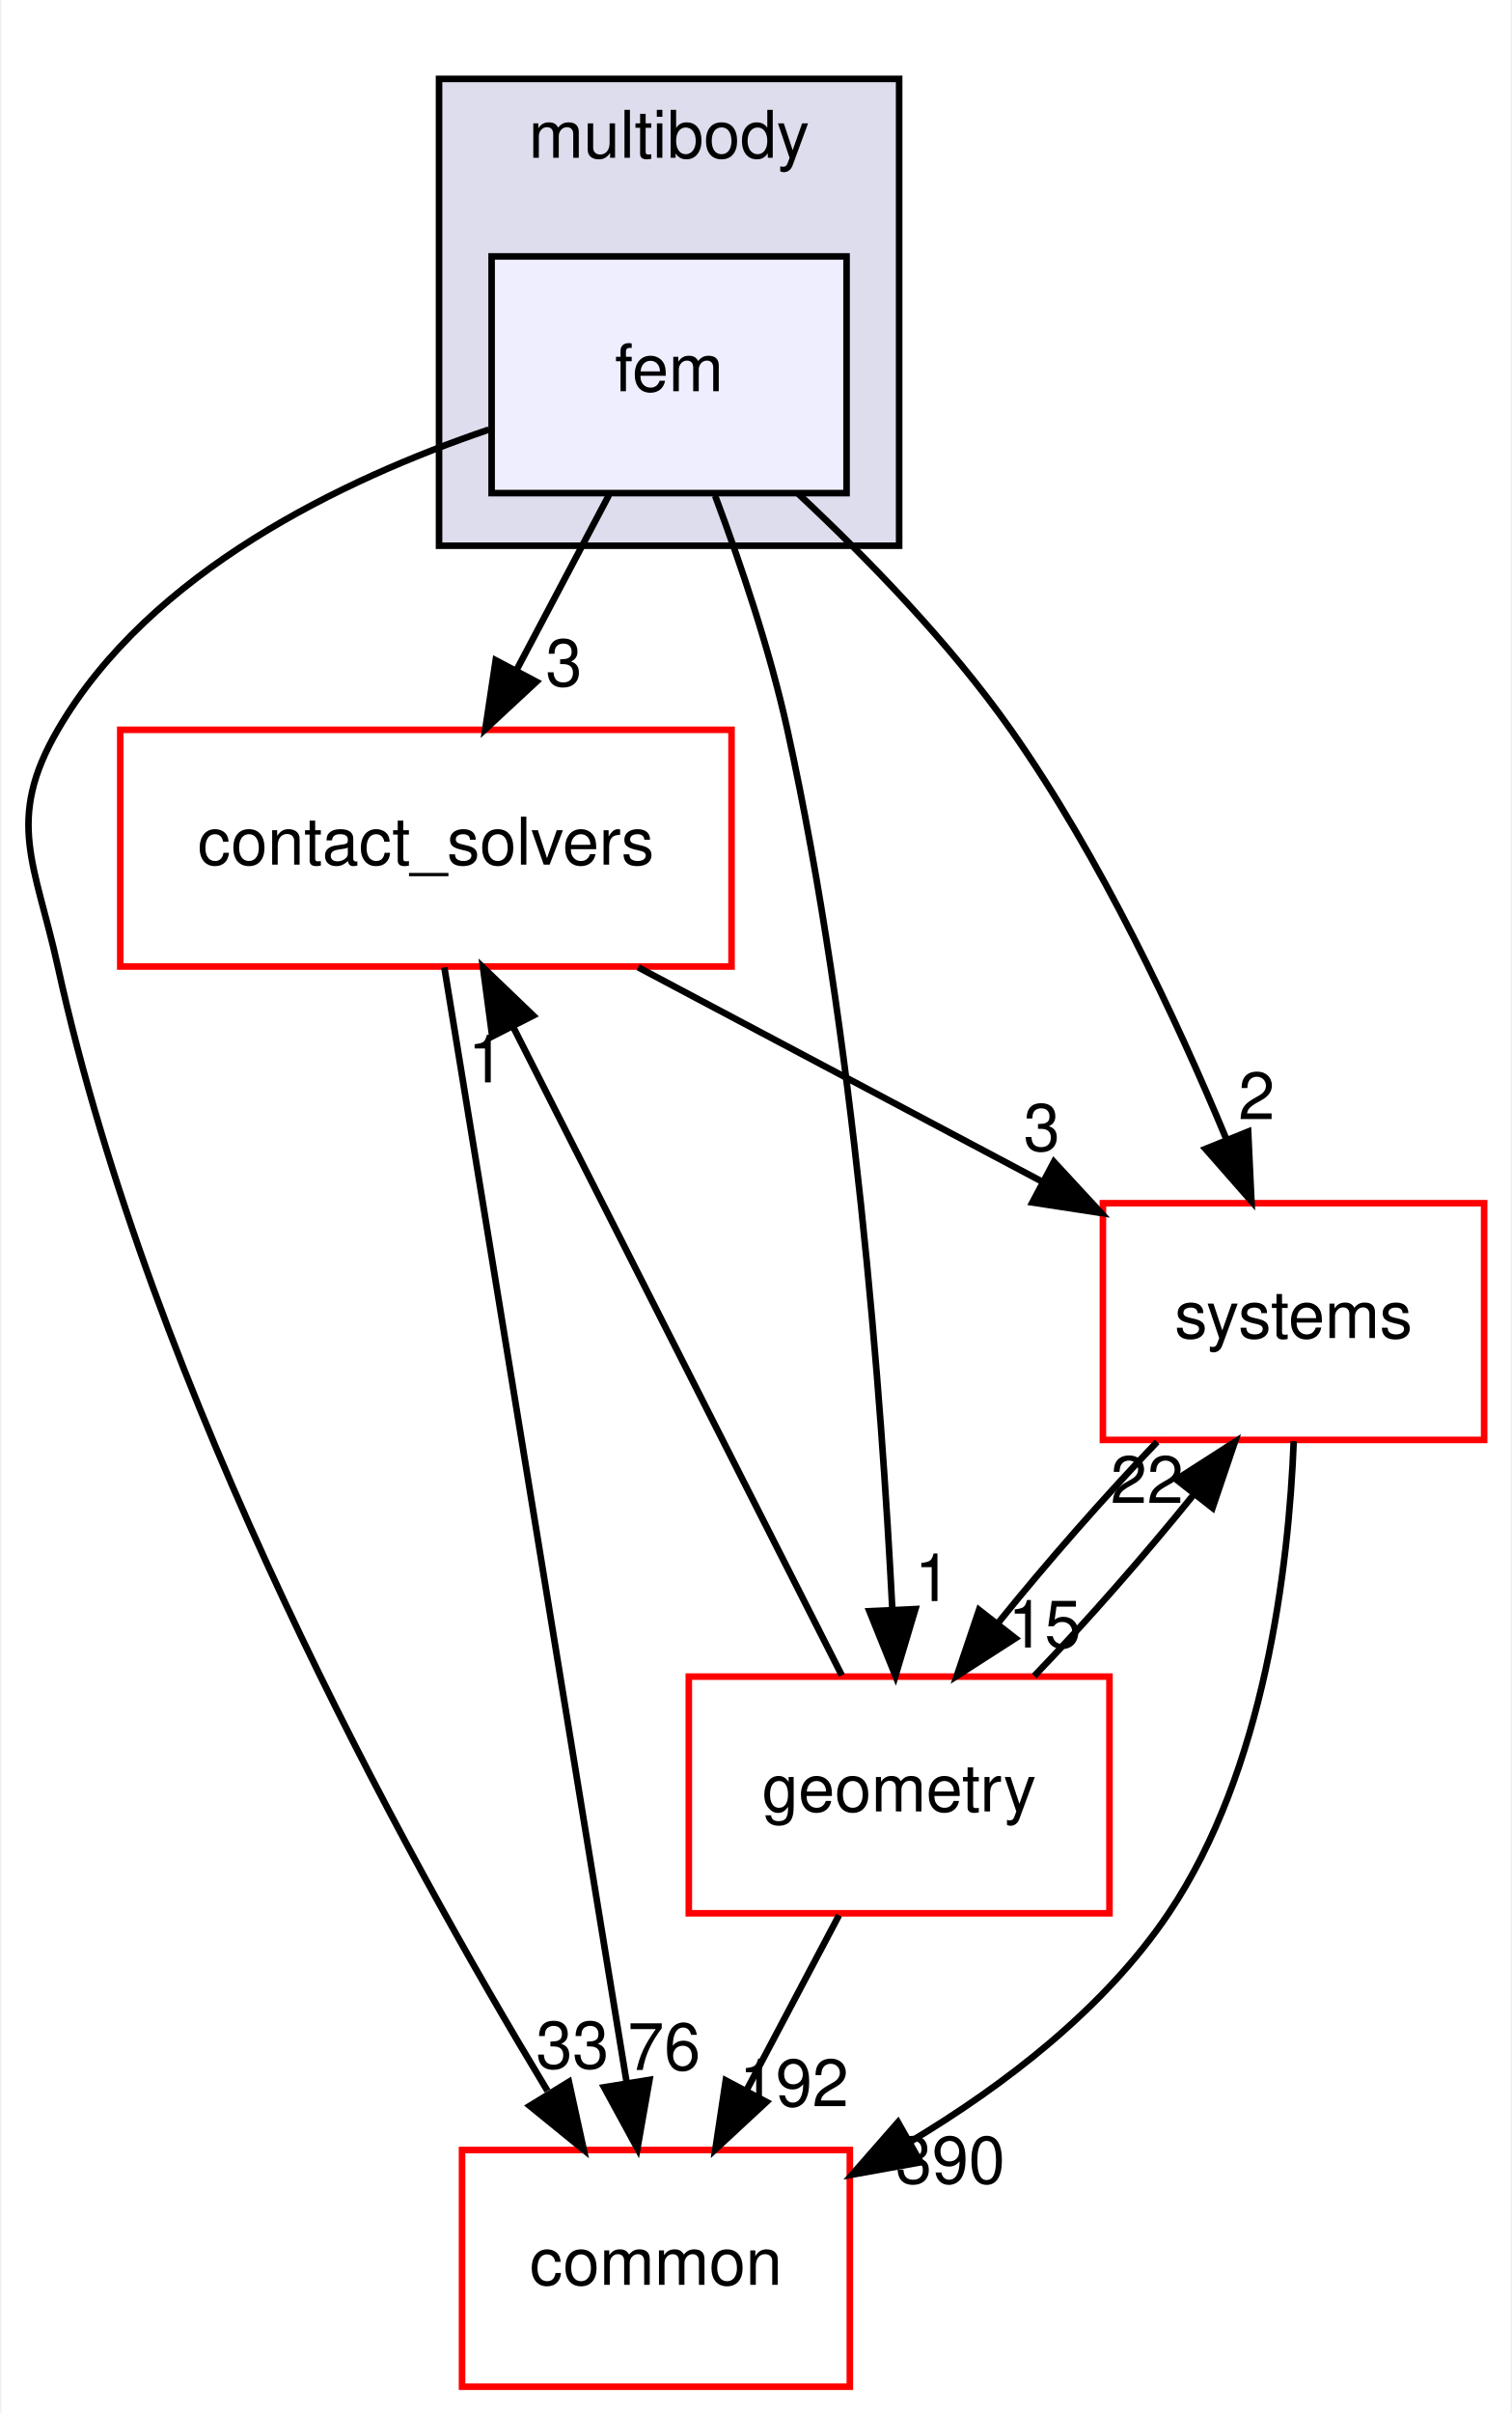
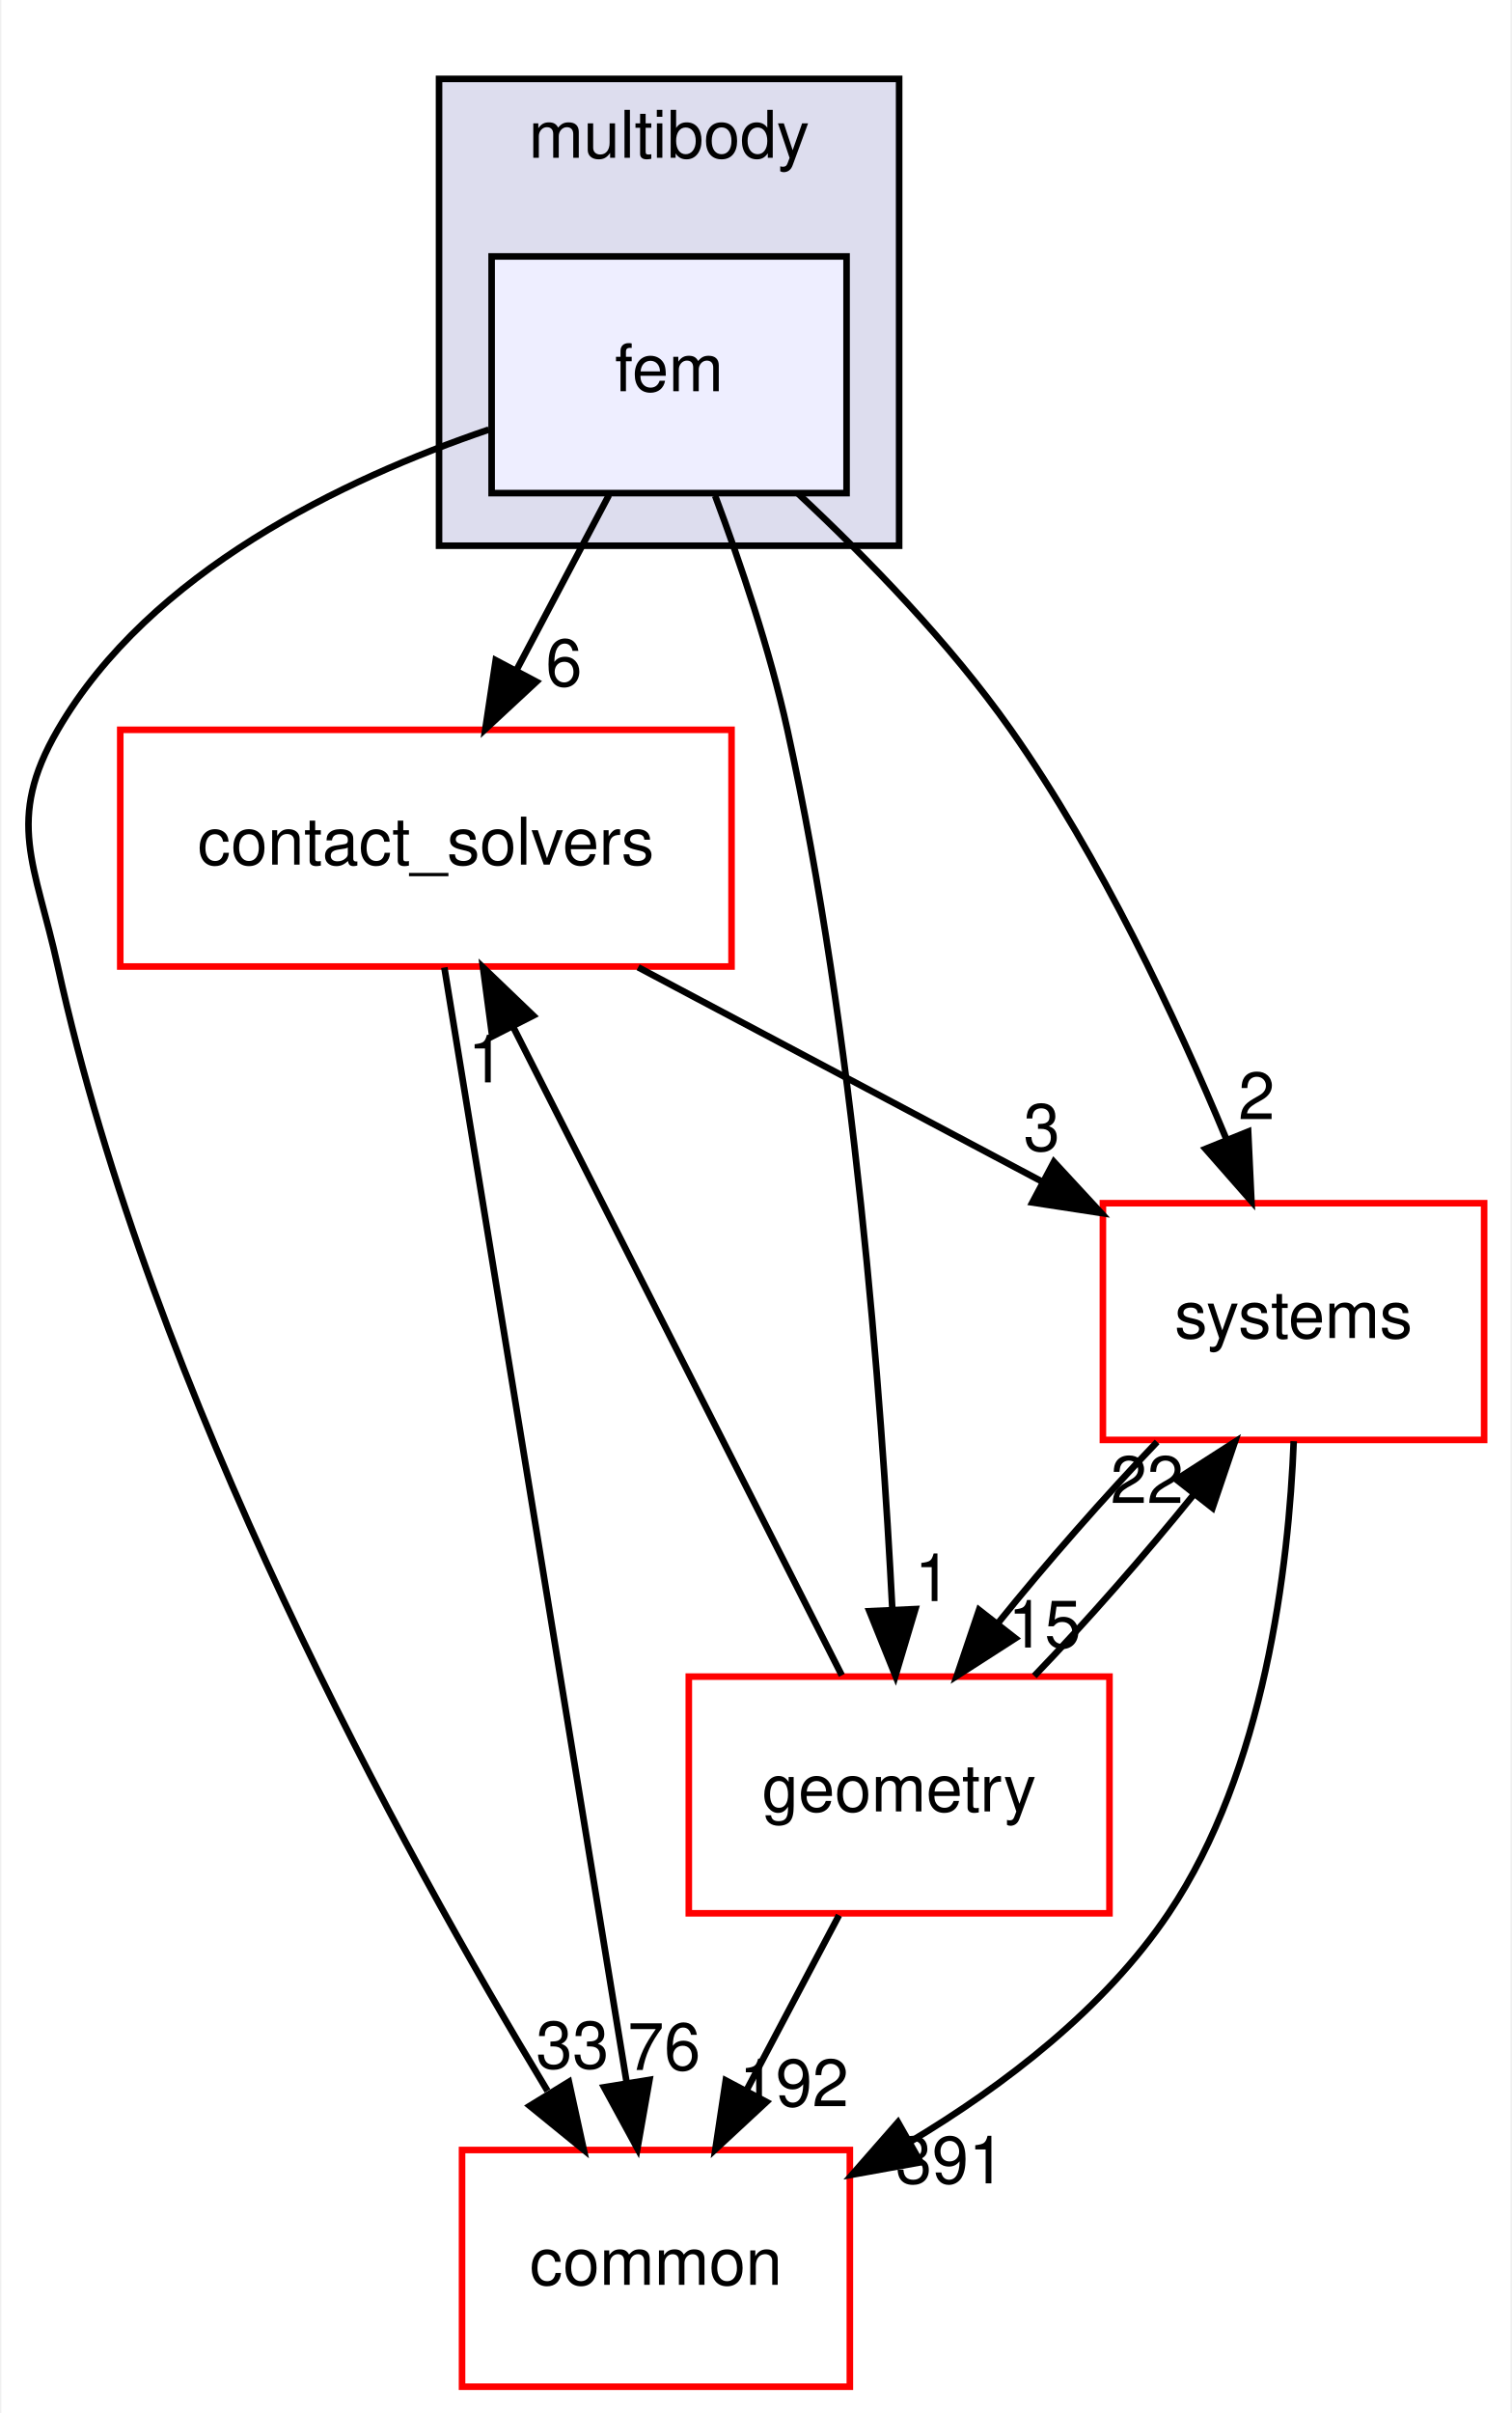
<svg xmlns="http://www.w3.org/2000/svg" xmlns:xlink="http://www.w3.org/1999/xlink" width="230pt" height="367pt" viewBox="0.00 0.00 229.59 367.00">
  <g id="graph0" class="graph" transform="scale(1 1) rotate(0) translate(4 363)">
    <polygon fill="white" stroke="transparent" points="-4,4 -4,-363 225.59,-363 225.59,4 -4,4" />
    <g id="clust1" class="cluster">
      <g id="a_clust1">
        <a xlink:href="dir_39b8b3c6654246a9c12332c930bc7d3f.html" target="_top" xlink:title="multibody">
          <polygon fill="#ddddee" stroke="black" points="62.59,-280 62.59,-351 132.59,-351 132.59,-280 62.59,-280" />
          <text text-anchor="middle" x="97.59" y="-339" font-family="Helvetica,sans-Serif" font-size="10.00">multibody</text>
        </a>
      </g>
    </g>
    <g id="node1" class="node">
      <g id="a_node1">
        <a xlink:href="dir_2cf971462d0dc9c1092ce69736cd713e.html" target="_top" xlink:title="fem">
          <polygon fill="#eeeeff" stroke="black" points="124.59,-324 70.59,-324 70.59,-288 124.59,-288 124.59,-324" />
          <text text-anchor="middle" x="97.59" y="-303.5" font-family="Helvetica,sans-Serif" font-size="10.00">fem</text>
        </a>
      </g>
    </g>
    <g id="node2" class="node">
      <g id="a_node2">
        <a xlink:href="dir_30e7b54ca9ab48df25430eaeedb2e703.html" target="_top" xlink:title="contact_solvers">
          <polygon fill="white" stroke="red" points="107.09,-252 14.09,-252 14.09,-216 107.09,-216 107.09,-252" />
          <text text-anchor="middle" x="60.59" y="-231.5" font-family="Helvetica,sans-Serif" font-size="10.00">contact_solvers</text>
        </a>
      </g>
    </g>
    <g id="edge6" class="edge">
      <path fill="none" stroke="black" d="M88.44,-287.7C84.19,-279.64 79.03,-269.89 74.32,-260.98" />
      <polygon fill="black" stroke="black" points="77.4,-259.31 69.63,-252.1 71.21,-262.58 77.4,-259.31" />
      <g id="a_edge6-headlabel">
-         <a xlink:href="dir_000076_000074.html" target="_top" xlink:title="3">
-           <text text-anchor="middle" x="81.59" y="-258.66" font-family="Helvetica,sans-Serif" font-size="10.00">3</text>
+         <a xlink:href="dir_000076_000074.html" target="_top" xlink:title="6">
+           <text text-anchor="middle" x="81.59" y="-258.66" font-family="Helvetica,sans-Serif" font-size="10.00">6</text>
        </a>
      </g>
    </g>
    <g id="node3" class="node">
      <g id="a_node3">
        <a xlink:href="dir_a36da230f0956f48b11c85f7d599788f.html" target="_top" xlink:title="common">
          <polygon fill="white" stroke="red" points="125.09,-36 66.09,-36 66.09,0 125.09,0 125.09,-36" />
          <text text-anchor="middle" x="95.59" y="-15.5" font-family="Helvetica,sans-Serif" font-size="10.00">common</text>
        </a>
      </g>
    </g>
    <g id="edge7" class="edge">
      <path fill="none" stroke="black" d="M70.16,-297.66C48.12,-290.16 18.6,-276.1 4.59,-252 -3.45,-238.17 1.16,-231.63 4.59,-216 18.92,-150.81 57,-81.5 79.09,-44.99" />
      <polygon fill="black" stroke="black" points="82.35,-46.37 84.61,-36.02 76.39,-42.71 82.35,-46.37" />
      <g id="a_edge7-headlabel">
        <a xlink:href="dir_000076_000012.html" target="_top" xlink:title="33">
          <text text-anchor="middle" x="82.89" y="-48.42" font-family="Helvetica,sans-Serif" font-size="10.00">33</text>
        </a>
      </g>
    </g>
    <g id="node4" class="node">
      <g id="a_node4">
        <a xlink:href="dir_d739e095b49d8b72164589d00310017d.html" target="_top" xlink:title="geometry">
          <polygon fill="white" stroke="red" points="164.59,-108 100.59,-108 100.59,-72 164.59,-72 164.59,-108" />
          <text text-anchor="middle" x="132.59" y="-87.5" font-family="Helvetica,sans-Serif" font-size="10.00">geometry</text>
        </a>
      </g>
    </g>
    <g id="edge8" class="edge">
      <path fill="none" stroke="black" d="M104.59,-287.61C108.42,-277.4 112.92,-264.15 115.59,-252 125.78,-205.63 129.92,-150.36 131.56,-118.12" />
      <polygon fill="black" stroke="black" points="135.06,-118.27 132.03,-108.12 128.07,-117.95 135.06,-118.27" />
      <g id="a_edge8-headlabel">
        <a xlink:href="dir_000076_000048.html" target="_top" xlink:title="1">
          <text text-anchor="middle" x="137.73" y="-119.49" font-family="Helvetica,sans-Serif" font-size="10.00">1</text>
        </a>
      </g>
    </g>
    <g id="node5" class="node">
      <g id="a_node5">
        <a xlink:href="dir_b7a0e33b407baa23d8a077e33033c988.html" target="_top" xlink:title="systems">
          <polygon fill="white" stroke="red" points="221.59,-180 163.59,-180 163.59,-144 221.59,-144 221.59,-180" />
          <text text-anchor="middle" x="192.59" y="-159.5" font-family="Helvetica,sans-Serif" font-size="10.00">systems</text>
        </a>
      </g>
    </g>
    <g id="edge9" class="edge">
      <path fill="none" stroke="black" d="M117.22,-287.92C127.71,-278.12 140.32,-265.18 149.59,-252 163.25,-232.58 174.71,-208.15 182.35,-189.8" />
      <polygon fill="black" stroke="black" points="185.69,-190.89 186.19,-180.3 179.2,-188.26 185.69,-190.89" />
      <g id="a_edge9-headlabel">
        <a xlink:href="dir_000076_000096.html" target="_top" xlink:title="2">
          <text text-anchor="middle" x="186.97" y="-192.78" font-family="Helvetica,sans-Serif" font-size="10.00">2</text>
        </a>
      </g>
    </g>
    <g id="edge1" class="edge">
      <path fill="none" stroke="black" d="M63.4,-215.85C69.46,-178.75 83.85,-90.81 91.16,-46.1" />
      <polygon fill="black" stroke="black" points="94.61,-46.67 92.77,-36.23 87.7,-45.54 94.61,-46.67" />
      <g id="a_edge1-headlabel">
        <a xlink:href="dir_000074_000012.html" target="_top" xlink:title="76">
          <text text-anchor="middle" x="96.83" y="-48.17" font-family="Helvetica,sans-Serif" font-size="10.00">76</text>
        </a>
      </g>
    </g>
    <g id="edge2" class="edge">
      <path fill="none" stroke="black" d="M92.88,-215.88C111.46,-206.02 134.92,-193.59 154.41,-183.25" />
      <polygon fill="black" stroke="black" points="156.14,-186.29 163.33,-178.51 152.86,-180.11 156.14,-186.29" />
      <g id="a_edge2-headlabel">
        <a xlink:href="dir_000074_000096.html" target="_top" xlink:title="3">
          <text text-anchor="middle" x="154.29" y="-187.98" font-family="Helvetica,sans-Serif" font-size="10.00">3</text>
        </a>
      </g>
    </g>
    <g id="edge3" class="edge">
      <path fill="none" stroke="black" d="M123.87,-108.19C111.42,-132.74 88.44,-178.07 73.87,-206.81" />
      <polygon fill="black" stroke="black" points="70.68,-205.37 69.28,-215.87 76.92,-208.54 70.68,-205.37" />
      <g id="a_edge3-headlabel">
        <a xlink:href="dir_000048_000074.html" target="_top" xlink:title="1">
          <text text-anchor="middle" x="69.77" y="-198.38" font-family="Helvetica,sans-Serif" font-size="10.00">1</text>
        </a>
      </g>
    </g>
    <g id="edge4" class="edge">
      <path fill="none" stroke="black" d="M123.44,-71.7C119.19,-63.64 114.03,-53.89 109.32,-44.98" />
      <polygon fill="black" stroke="black" points="112.4,-43.31 104.63,-36.1 106.21,-46.58 112.4,-43.31" />
      <g id="a_edge4-headlabel">
        <a xlink:href="dir_000048_000012.html" target="_top" xlink:title="192">
          <text text-anchor="middle" x="116.59" y="-42.66" font-family="Helvetica,sans-Serif" font-size="10.00">192</text>
        </a>
      </g>
    </g>
    <g id="edge5" class="edge">
      <path fill="none" stroke="black" d="M153.15,-108.1C161.11,-116.38 169.98,-126.49 177.37,-135.64" />
      <polygon fill="black" stroke="black" points="174.76,-137.98 183.67,-143.7 180.27,-133.66 174.76,-137.98" />
      <g id="a_edge5-headlabel">
        <a xlink:href="dir_000048_000096.html" target="_top" xlink:title="22">
          <text text-anchor="middle" x="170.3" y="-134.4" font-family="Helvetica,sans-Serif" font-size="10.00">22</text>
        </a>
      </g>
    </g>
    <g id="edge10" class="edge">
      <path fill="none" stroke="black" d="M192.62,-143.8C191.87,-124.72 188.23,-93.76 173.59,-72 163.83,-57.49 148.63,-45.86 134.23,-37.23" />
      <polygon fill="black" stroke="black" points="135.86,-34.13 125.43,-32.25 132.41,-40.22 135.86,-34.13" />
      <g id="a_edge10-headlabel">
-         <a xlink:href="dir_000096_000012.html" target="_top" xlink:title="390">
-           <text text-anchor="middle" x="140.38" y="-30.93" font-family="Helvetica,sans-Serif" font-size="10.00">390</text>
+         <a xlink:href="dir_000096_000012.html" target="_top" xlink:title="391">
+           <text text-anchor="middle" x="140.38" y="-30.93" font-family="Helvetica,sans-Serif" font-size="10.00">391</text>
        </a>
      </g>
    </g>
    <g id="edge11" class="edge">
      <path fill="none" stroke="black" d="M171.84,-143.7C163.87,-135.39 155,-125.28 147.63,-116.14" />
      <polygon fill="black" stroke="black" points="150.27,-113.83 141.36,-108.1 144.75,-118.14 150.27,-113.83" />
      <g id="a_edge11-headlabel">
        <a xlink:href="dir_000096_000048.html" target="_top" xlink:title="15">
          <text text-anchor="middle" x="154.72" y="-112.42" font-family="Helvetica,sans-Serif" font-size="10.00">15</text>
        </a>
      </g>
    </g>
  </g>
</svg>
